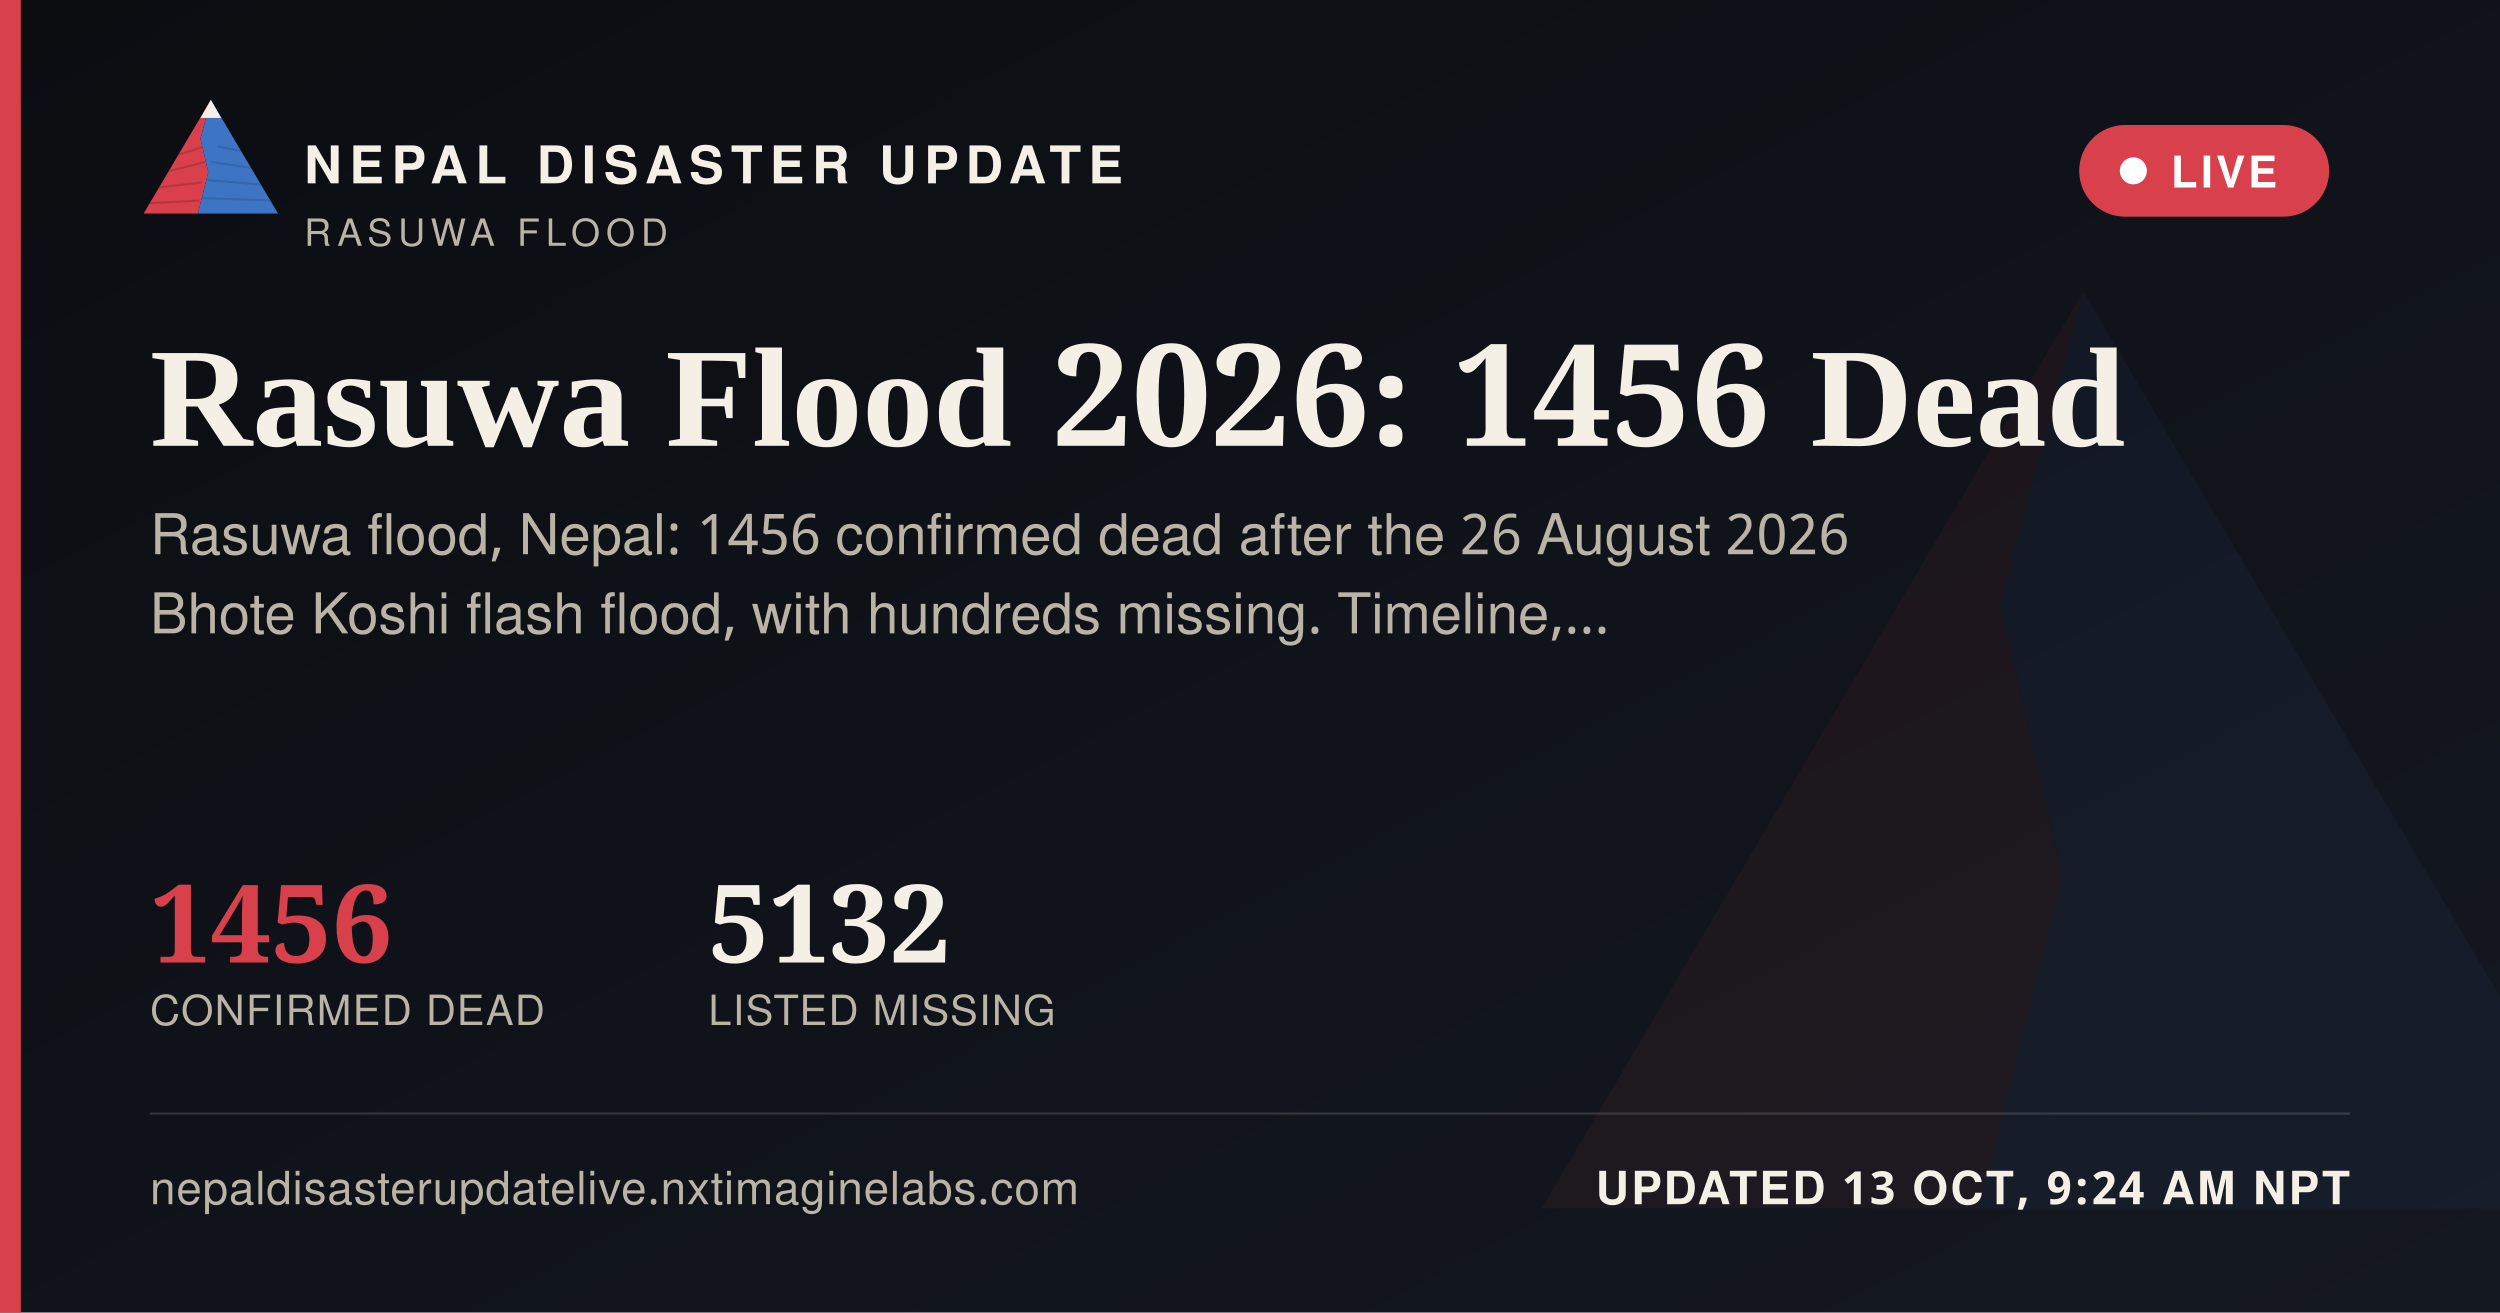
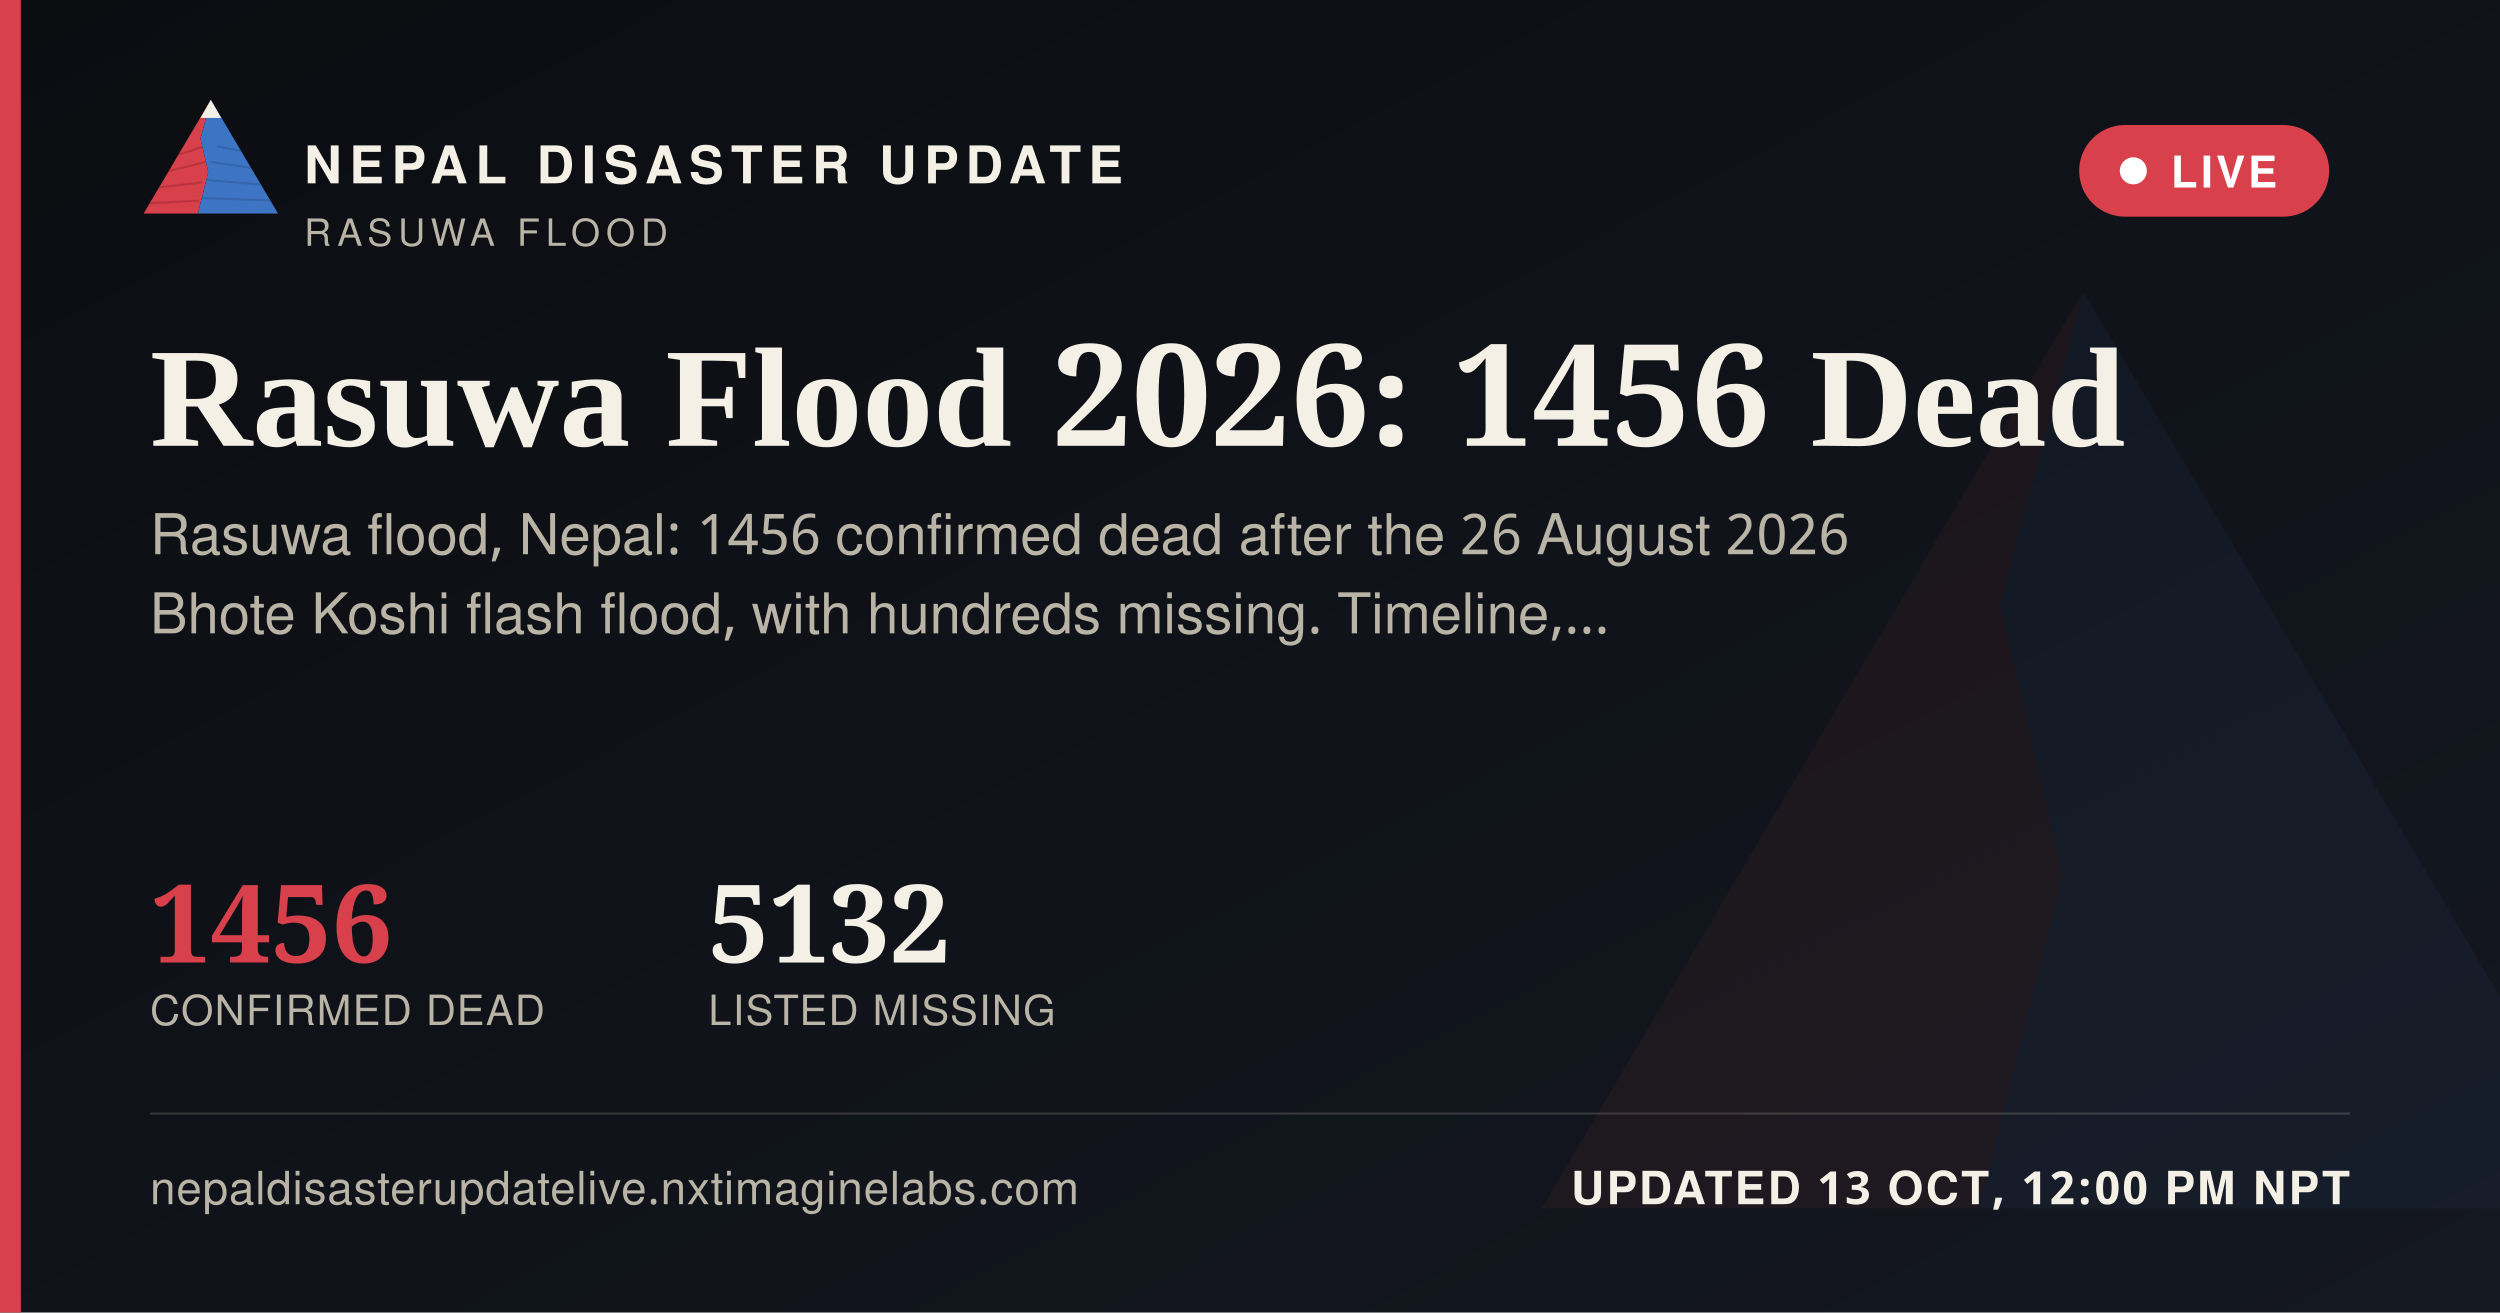
<svg xmlns="http://www.w3.org/2000/svg" width="1200" height="630" viewBox="0 0 1200 630">
  <defs>
    <linearGradient id="ogbg" x1="0" y1="0" x2="1" y2="1">
      <stop offset="0" stop-color="#0B0D11" />
      <stop offset="1" stop-color="#141821" />
    </linearGradient>
  </defs>
  <rect width="1200" height="630" fill="url(#ogbg)" />
  <g transform="translate(700,60) scale(5)" opacity="0.06">
    <polygon points="60,16 52,46 58,72 50,104 8,104" fill="#D8404B" />
    <polygon points="60,16 112,104 50,104 58,72 52,46" fill="#3D74C4" />
  </g>
  <rect x="0" y="0" width="10" height="630" fill="#D8404B" />
  <g transform="translate(64,38) scale(0.62)">
    <g>
      <defs>
        <clipPath id="ogLc">
          <polygon points="60,16 52,46 58,72 50,104 8,104" />
        </clipPath>
        <clipPath id="ogRc">
          <polygon points="60,16 112,104 50,104 58,72 52,46" />
        </clipPath>
      </defs>
      <polygon points="60,16 52,46 58,72 50,104 8,104" fill="#D8404B" />
      <g clip-path="url(#ogLc)" stroke="#A32A34" stroke-width="1.6" fill="none" opacity="0.55">
        <path d="M30,60 L55,52" />
        <path d="M24,72 L56,64" />
        <path d="M18,84 L53,80" />
        <path d="M13,96 L51,94" />
      </g>
      <polygon points="60,16 112,104 50,104 58,72 52,46" fill="#3D74C4" />
      <g clip-path="url(#ogRc)" stroke="#2A5793" stroke-width="1.6" fill="none" opacity="0.5">
        <path d="M65,52 L95,58" />
        <path d="M60,64 L100,70" />
        <path d="M56,78 L104,82" />
        <path d="M52,92 L108,94" />
      </g>
      <polygon points="60,16 52,30 68,30" fill="#F4F0E6" />
    </g>
  </g>
  <text x="146" y="88" font-family="'Public Sans', 'Noto Sans Devanagari', 'Helvetica Neue', Helvetica, Arial, sans-serif" font-size="25" font-weight="800" letter-spacing="3.6" fill="#F4F0E6">NEPAL DISASTER UPDATE</text>
  <text x="146" y="118" font-family="'Public Sans', 'Noto Sans Devanagari', 'Helvetica Neue', Helvetica, Arial, sans-serif" font-size="18" letter-spacing="2.8" fill="#B9B4A6">RASUWA FLOOD</text>
  <g>
    <rect x="998" y="60" width="120" height="44" rx="22" fill="#D8404B" stroke="none" />
    <circle cx="1024" cy="82" r="6.5" fill="#FFFFFF" />
    <text x="1042" y="90" font-family="'Public Sans', 'Noto Sans Devanagari', 'Helvetica Neue', Helvetica, Arial, sans-serif" font-size="21" font-weight="700" letter-spacing="1.6" fill="#FFFFFF">LIVE</text>
  </g>
  <text x="72" y="214" font-family="Newsreader, 'Noto Serif Devanagari', Georgia, 'Times New Roman', serif" font-size="68" font-weight="600" fill="#F4F0E6">Rasuwa Flood 2026: 1456 Dead</text>
  <text x="72" y="266" font-family="'Public Sans', 'Noto Sans Devanagari', 'Helvetica Neue', Helvetica, Arial, sans-serif" font-size="27" fill="#B9B4A6">Rasuwa flood, Nepal: 1456 confirmed dead after the 26 August 2026</text>
  <text x="72" y="304" font-family="'Public Sans', 'Noto Sans Devanagari', 'Helvetica Neue', Helvetica, Arial, sans-serif" font-size="27" fill="#B9B4A6">Bhote Koshi flash flood, with hundreds missing. Timeline,…</text>
  <g transform="translate(72,462)">
    <text x="0" y="0" font-family="Newsreader, 'Noto Serif Devanagari', Georgia, 'Times New Roman', serif" font-size="52" font-weight="600" fill="#D8404B">1456</text>
    <text x="0" y="30" font-family="'Public Sans', 'Noto Sans Devanagari', 'Helvetica Neue', Helvetica, Arial, sans-serif" font-size="20" letter-spacing="0.6" fill="#B9B4A6">CONFIRMED DEAD</text>
    <text x="268" y="0" font-family="Newsreader, 'Noto Serif Devanagari', Georgia, 'Times New Roman', serif" font-size="52" font-weight="600" fill="#F4F0E6">5132</text>
    <text x="268" y="30" font-family="'Public Sans', 'Noto Sans Devanagari', 'Helvetica Neue', Helvetica, Arial, sans-serif" font-size="20" letter-spacing="0.6" fill="#B9B4A6">LISTED MISSING</text>
  </g>
  <rect x="72" y="534" width="1056" height="1" fill="rgba(244,240,230,0.16)" />
  <text x="72" y="578" font-family="'Public Sans', 'Noto Sans Devanagari', 'Helvetica Neue', Helvetica, Arial, sans-serif" font-size="22" fill="#B9B4A6" letter-spacing="0.4">nepaldisasterupdatelive.nxtimaginelabs.com</text>
-   <text x="1128" y="578" text-anchor="end" font-family="'Public Sans', 'Noto Sans Devanagari', 'Helvetica Neue', Helvetica, Arial, sans-serif" font-size="22" font-weight="700" letter-spacing="1.2" fill="#F4F0E6">UPDATED 13 OCT, 9:24 AM NPT</text>
+   <text x="1128" y="578" text-anchor="end" font-family="'Public Sans', 'Noto Sans Devanagari', 'Helvetica Neue', Helvetica, Arial, sans-serif" font-size="22" font-weight="700" letter-spacing="1.2" fill="#F4F0E6">UPDATED 13 OCT, 12:00 PM NPT</text>
</svg>
